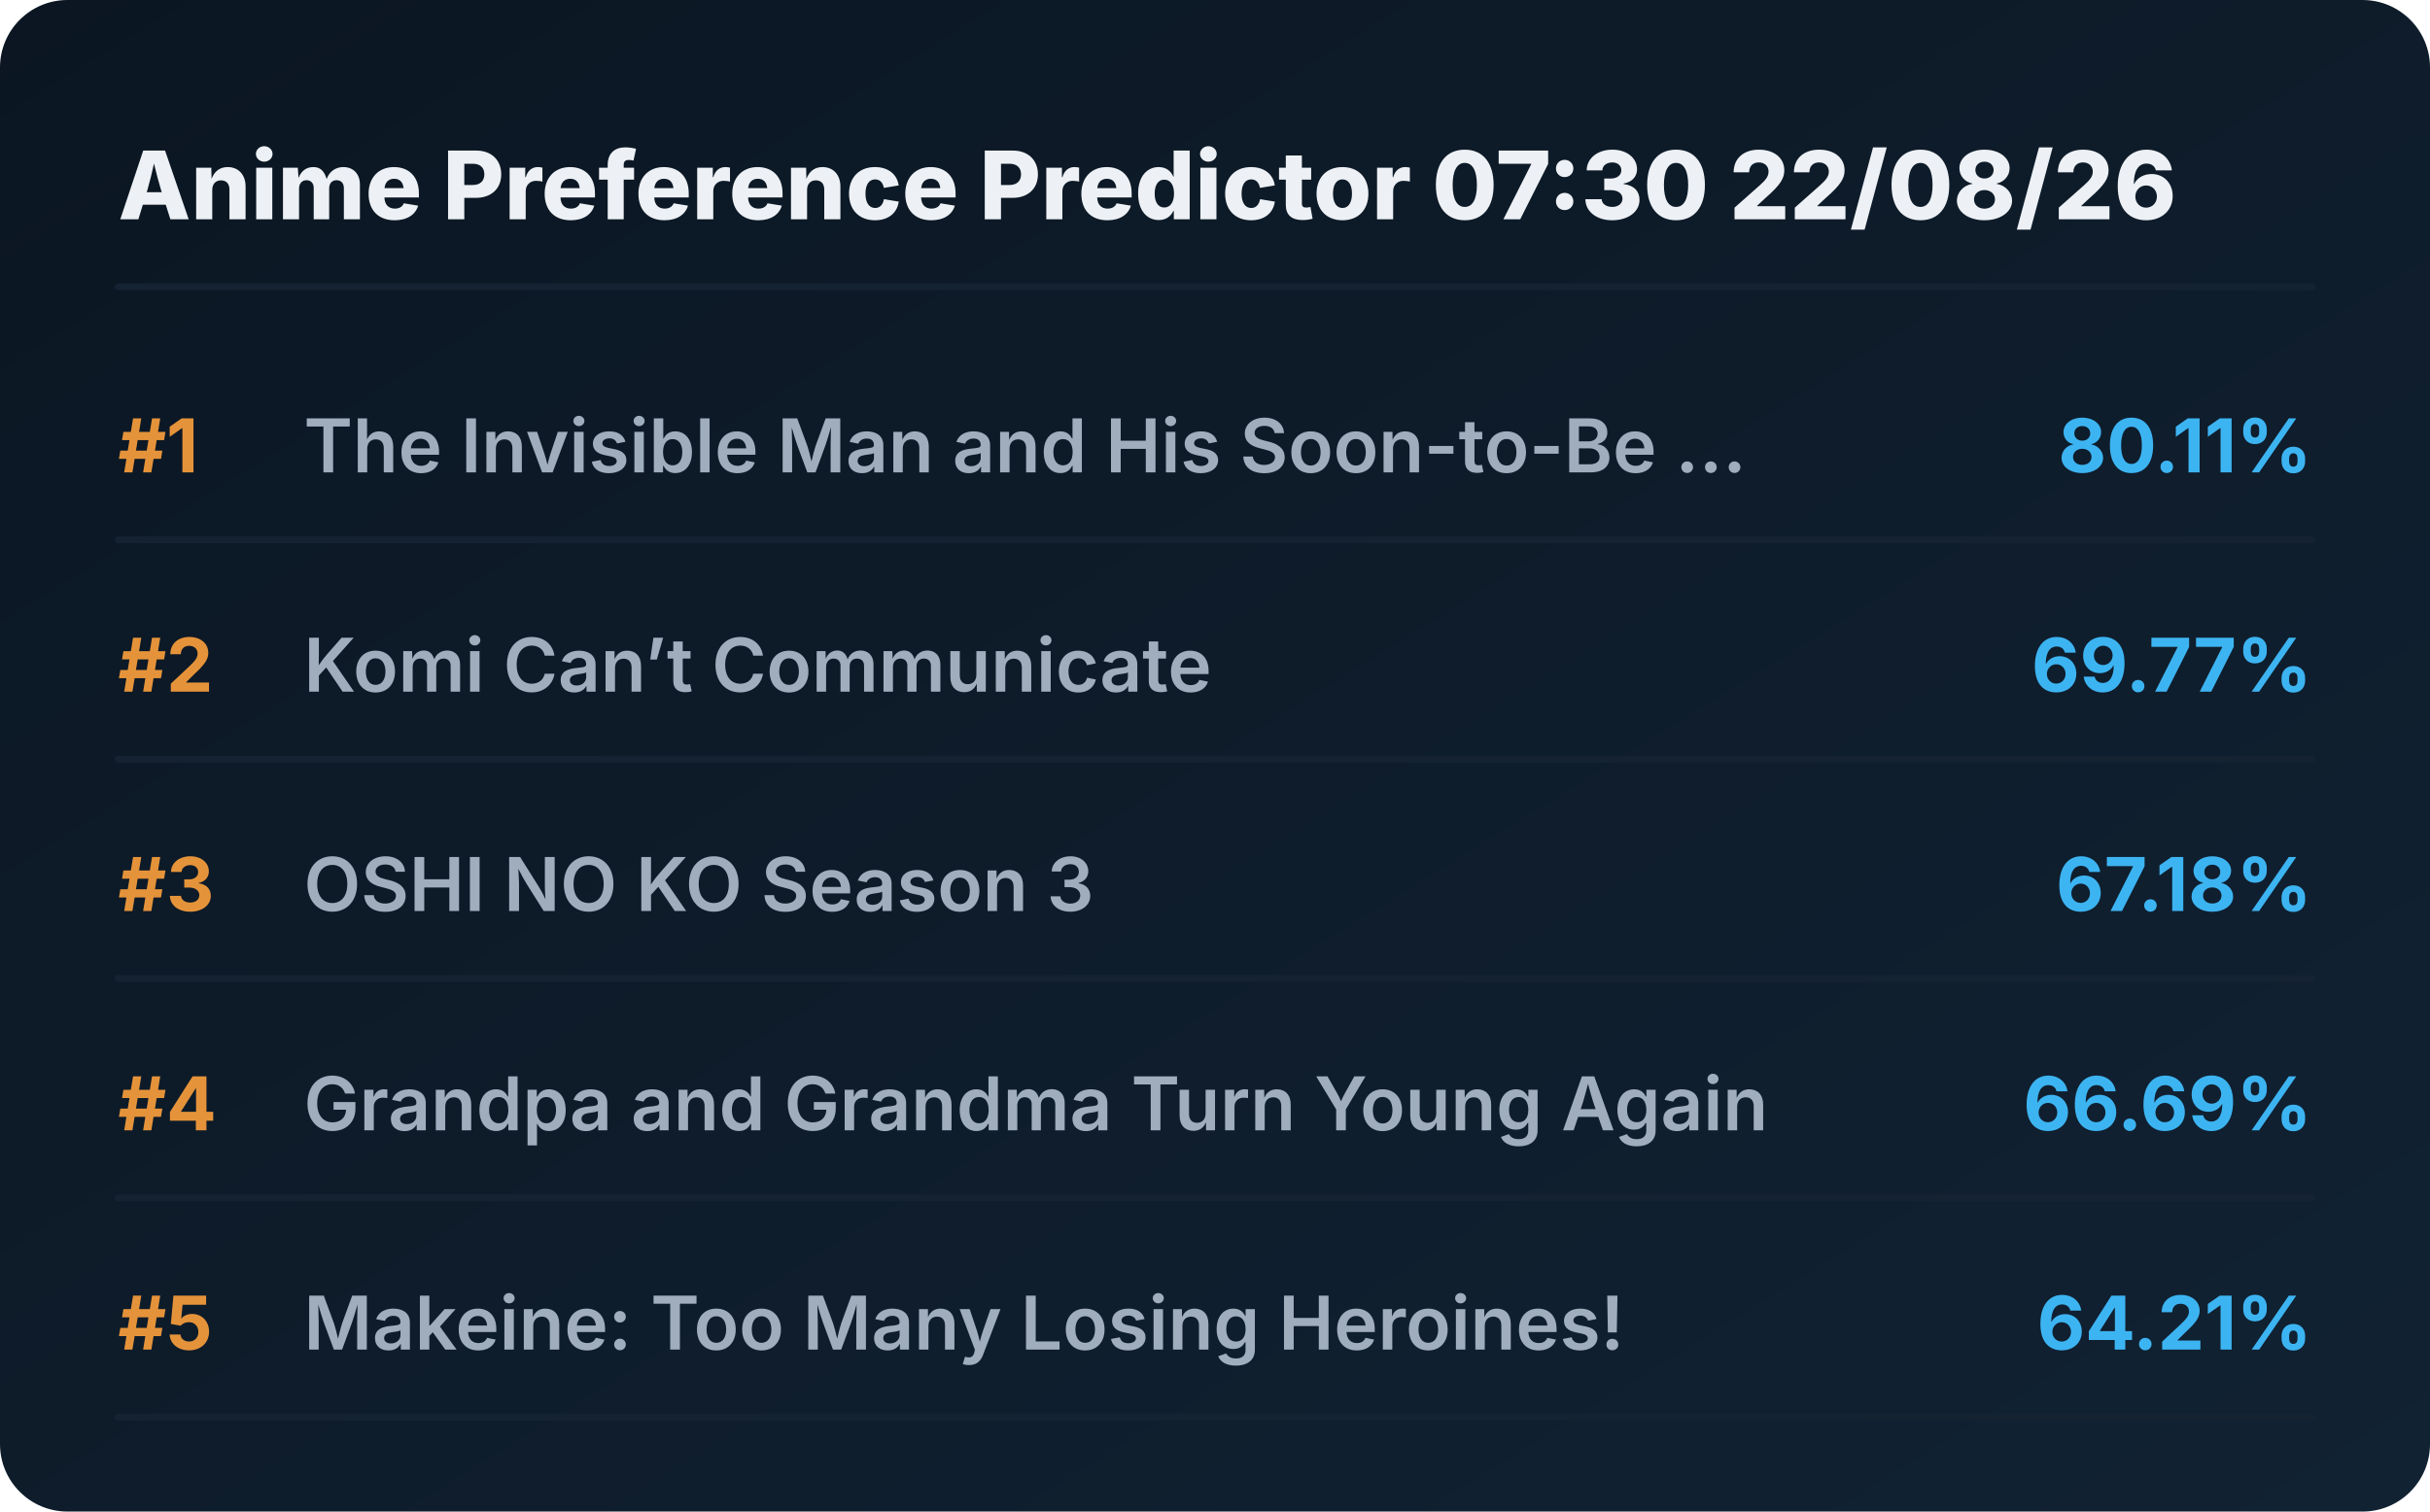
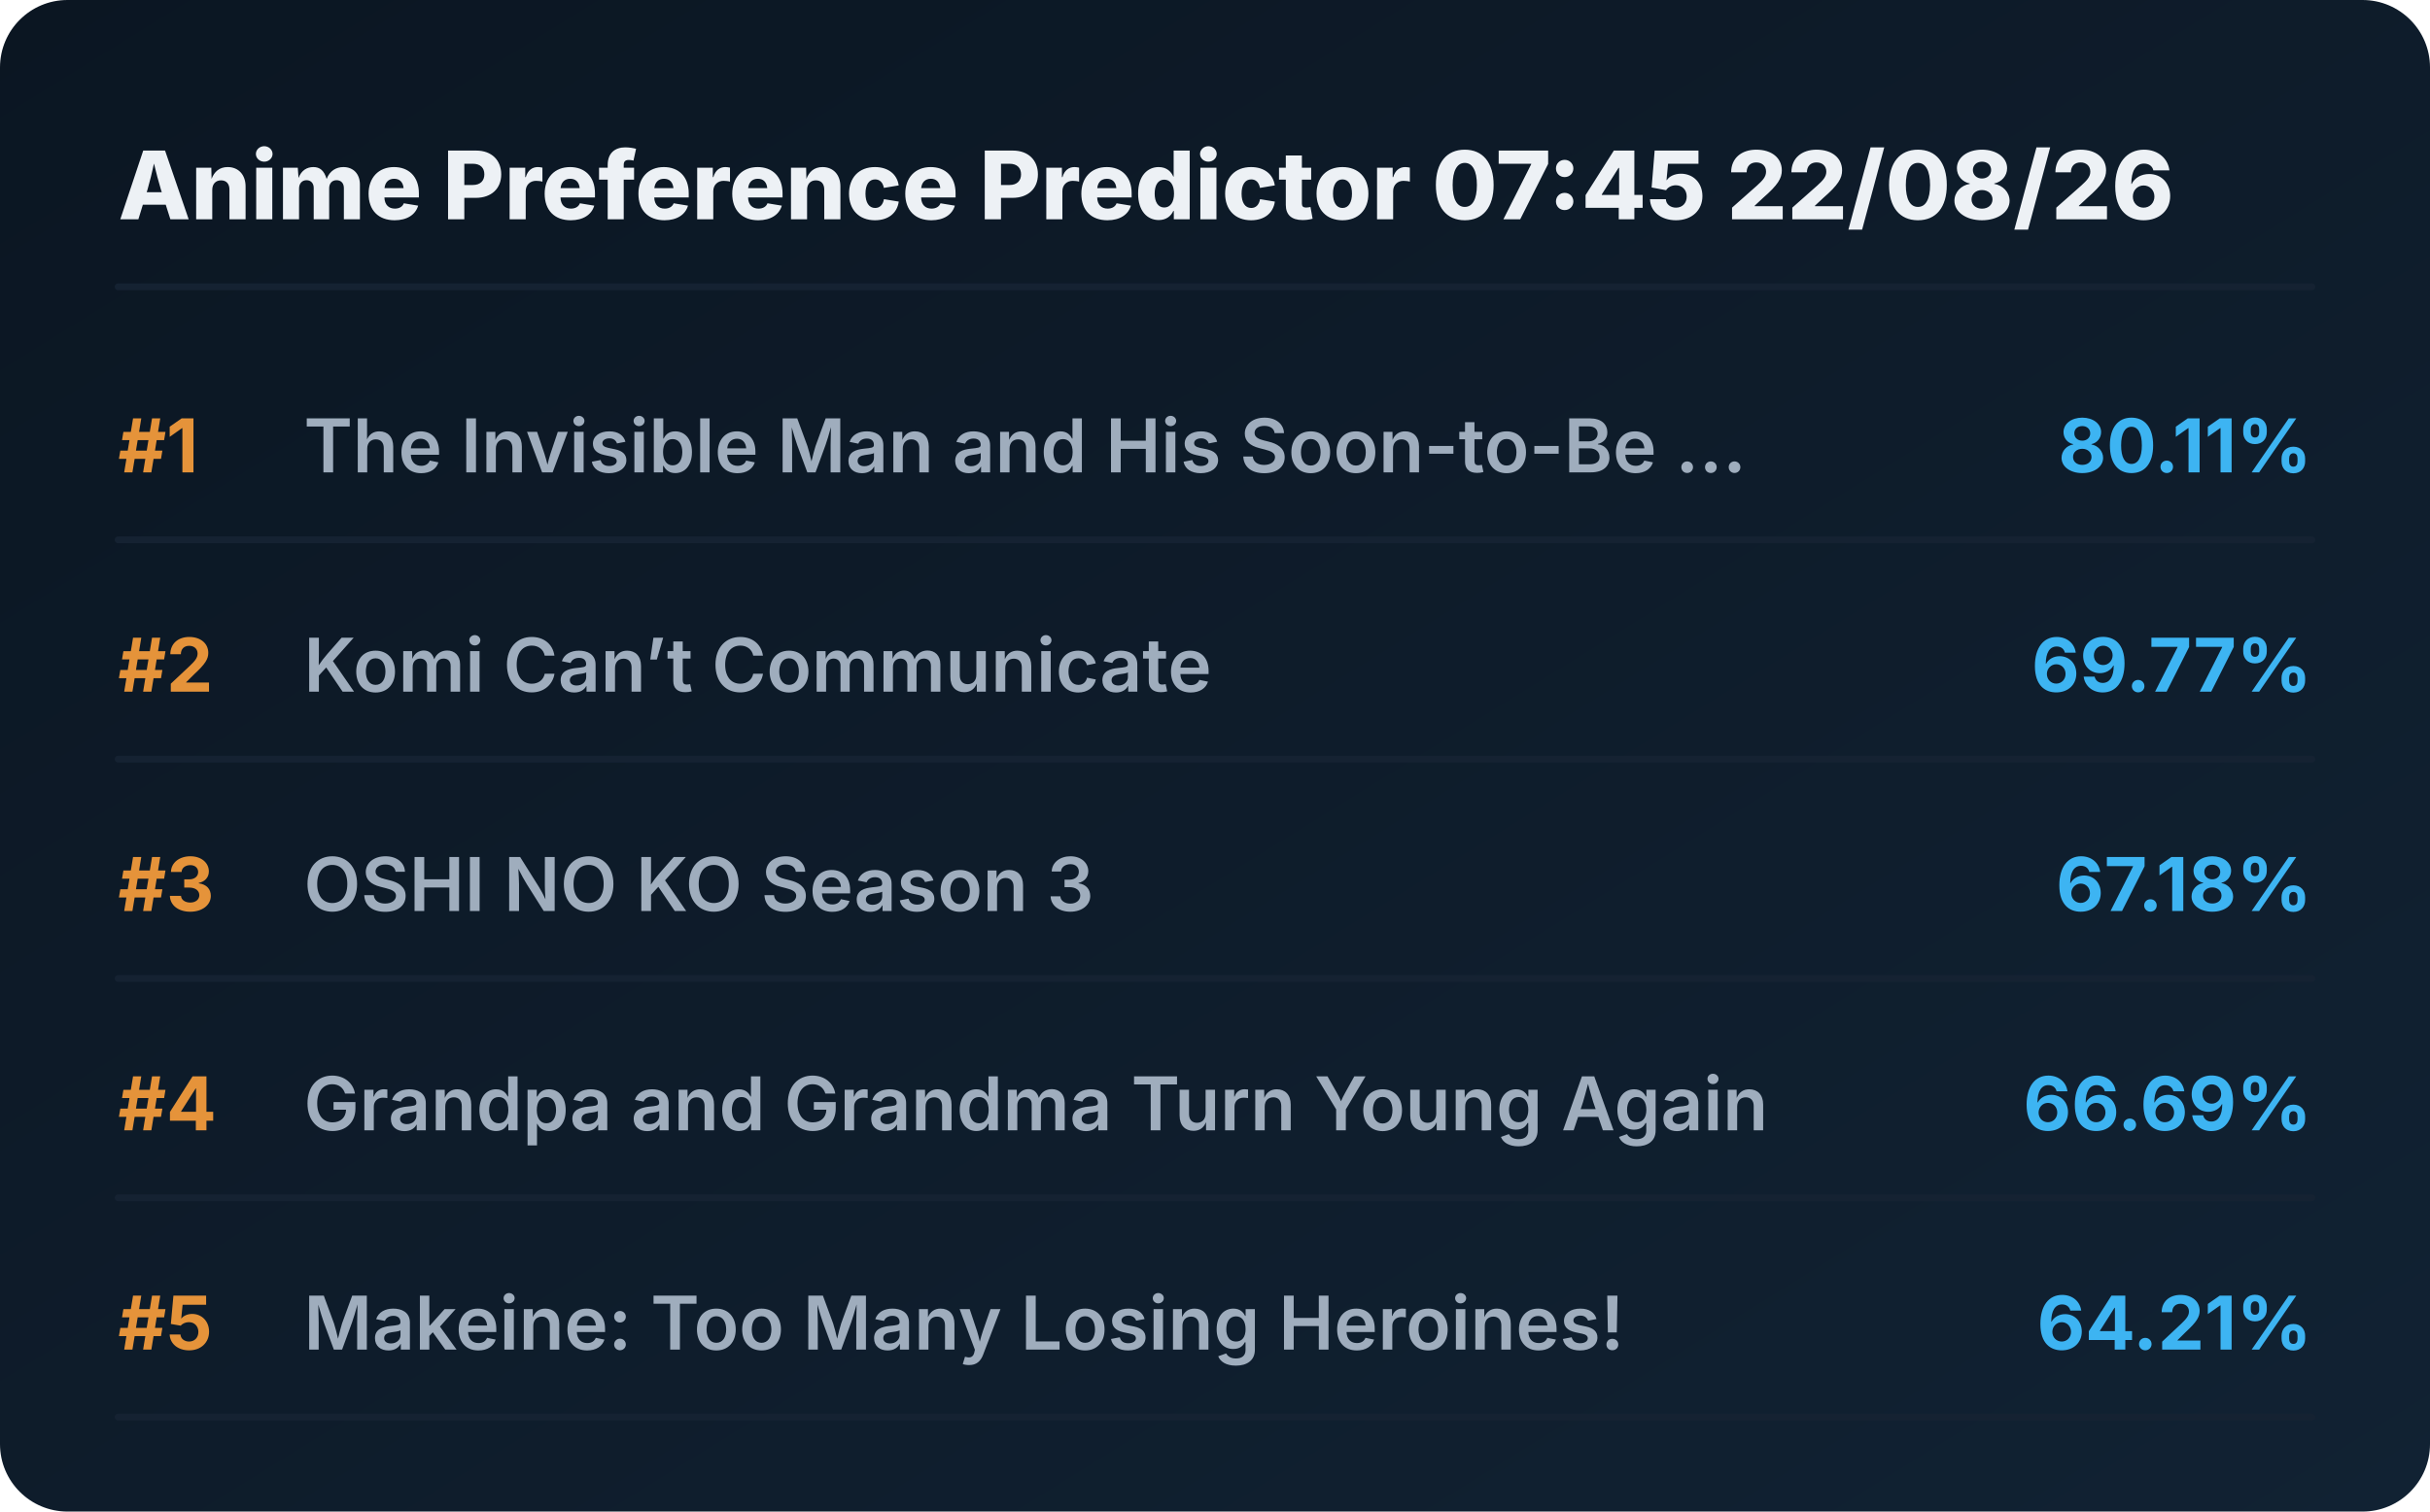
<svg xmlns="http://www.w3.org/2000/svg" viewBox="0 0 720 448" preserveAspectRatio="xMidYMid meet" style="width: 100%; height: auto; max-width: 720px;">
  <defs>
    <linearGradient id="boxGrad" x1="0%" y1="0%" x2="100%" y2="100%">
      <stop offset="0%" stop-color="#0b1622" />
      <stop offset="100%" stop-color="#112233" />
    </linearGradient>
    <clipPath id="titleClip">
      <rect x="90" y="0" width="510" height="100%" />
    </clipPath>
  </defs>
  <style>
    .bg { fill: url(#boxGrad); rx: 20px; }
    .header { font-family: 'Overpass', 'Inter', system-ui, sans-serif; font-weight: 800; font-size: 28px; fill: #edf1f5; }
    .rank { font-family: 'Overpass', 'Inter', system-ui, sans-serif; font-weight: 700; font-size: 22px; fill: #e5933a; }
    .title { font-family: 'Overpass', 'Inter', system-ui, sans-serif; font-weight: 600; font-size: 22px; fill: #9fadbd; }
    .score { font-family: 'Overpass', 'Inter', system-ui, sans-serif; font-weight: 700; font-size: 22px; fill: #3db4f2; }
    .line { stroke: #152232; stroke-width: 2; stroke-linecap: round; }
  </style>
  <rect class="bg" width="720" height="448" />
-   <text x="35" y="65" class="header">Anime Preference Predictor 07:30 22/08/26</text>
+   <text x="35" y="65" class="header">Anime Preference Predictor 07:45 22/08/26</text>
  <line x1="35" y1="85" x2="685" y2="85" class="line" />
  <g transform="translate(0, 0)">
    <text x="35" y="140" class="rank">#1</text>
    <text x="90" y="140" class="title">The Invisible Man and His Soon-to-Be ...</text>
    <text x="685" y="140" class="score" text-anchor="end">80.11%</text>
    <line x1="35" y1="160" x2="685" y2="160" class="line" />
  </g>
  <g transform="translate(0, 65)">
    <text x="35" y="140" class="rank">#2</text>
    <text x="90" y="140" class="title">Komi Can’t Communicate</text>
    <text x="685" y="140" class="score" text-anchor="end">69.77%</text>
    <line x1="35" y1="160" x2="685" y2="160" class="line" />
  </g>
  <g transform="translate(0, 130)">
    <text x="35" y="140" class="rank">#3</text>
    <text x="90" y="140" class="title">OSHI NO KO Season 3</text>
    <text x="685" y="140" class="score" text-anchor="end">67.18%</text>
    <line x1="35" y1="160" x2="685" y2="160" class="line" />
  </g>
  <g transform="translate(0, 195)">
    <text x="35" y="140" class="rank">#4</text>
    <text x="90" y="140" class="title">Grandpa and Grandma Turn Young Again</text>
    <text x="685" y="140" class="score" text-anchor="end">66.69%</text>
    <line x1="35" y1="160" x2="685" y2="160" class="line" />
  </g>
  <g transform="translate(0, 260)">
    <text x="35" y="140" class="rank">#5</text>
    <text x="90" y="140" class="title">Makeine: Too Many Losing Heroines!</text>
    <text x="685" y="140" class="score" text-anchor="end">64.21%</text>
    <line x1="35" y1="160" x2="685" y2="160" class="line" />
  </g>
</svg>
